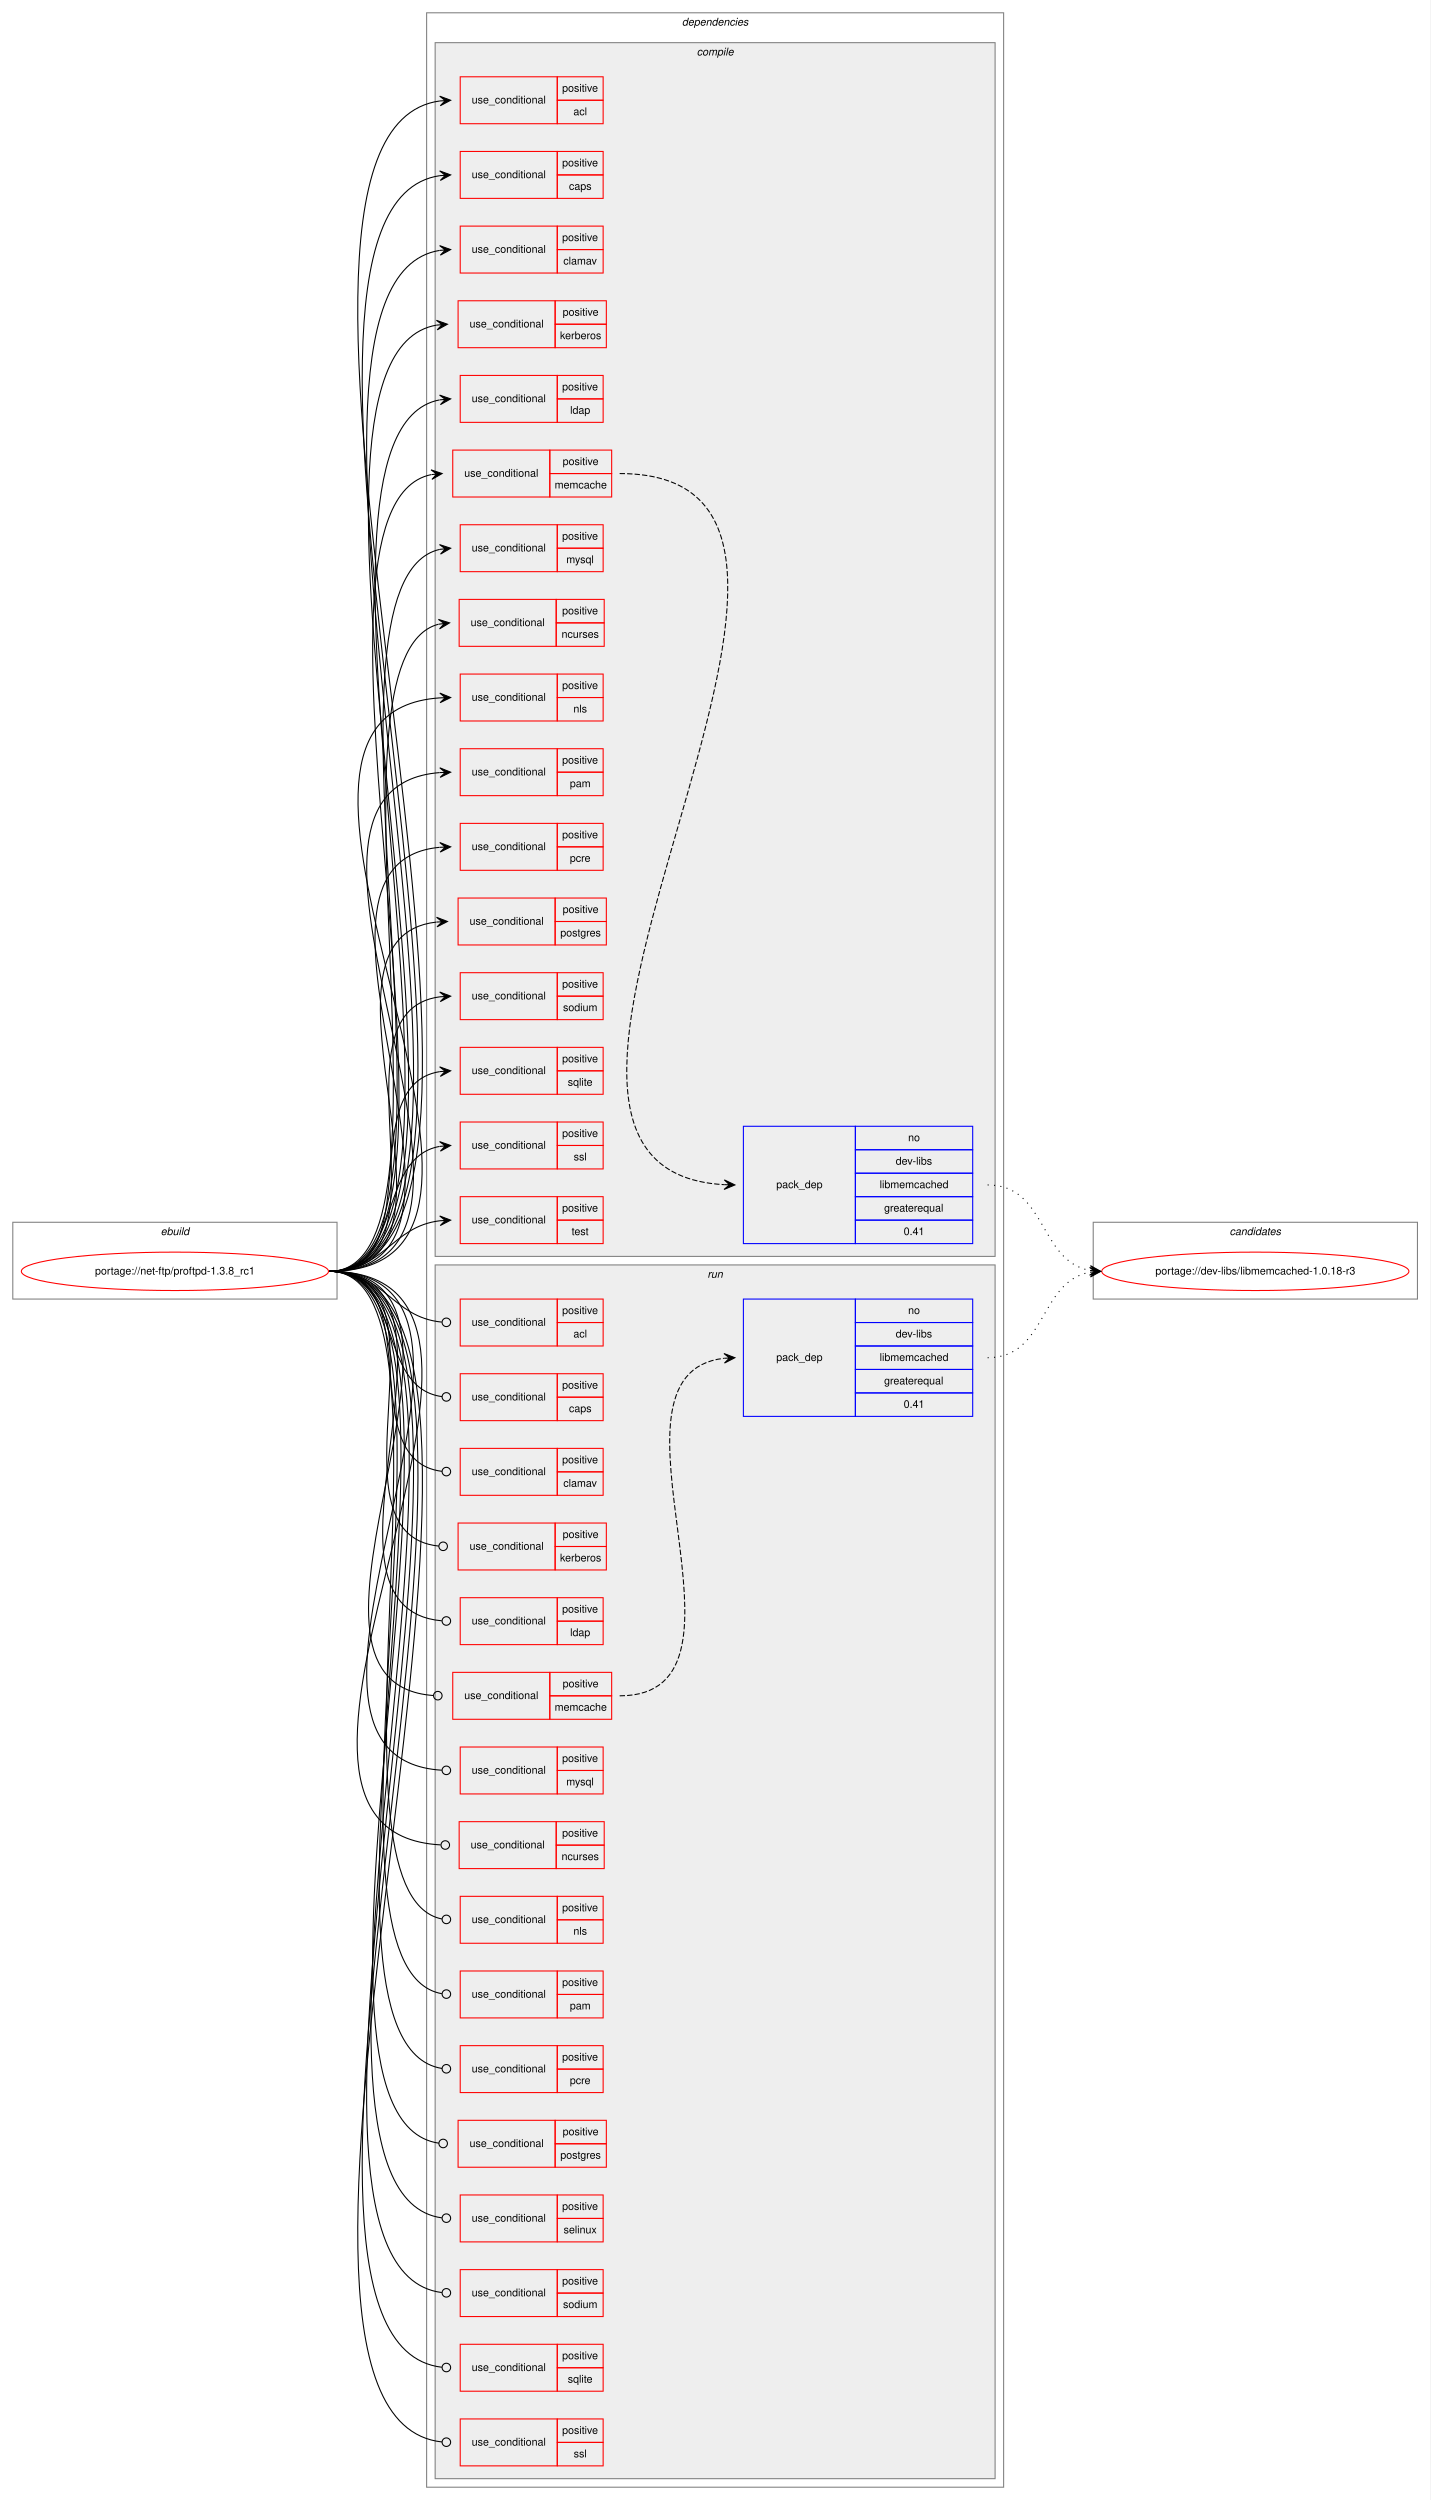
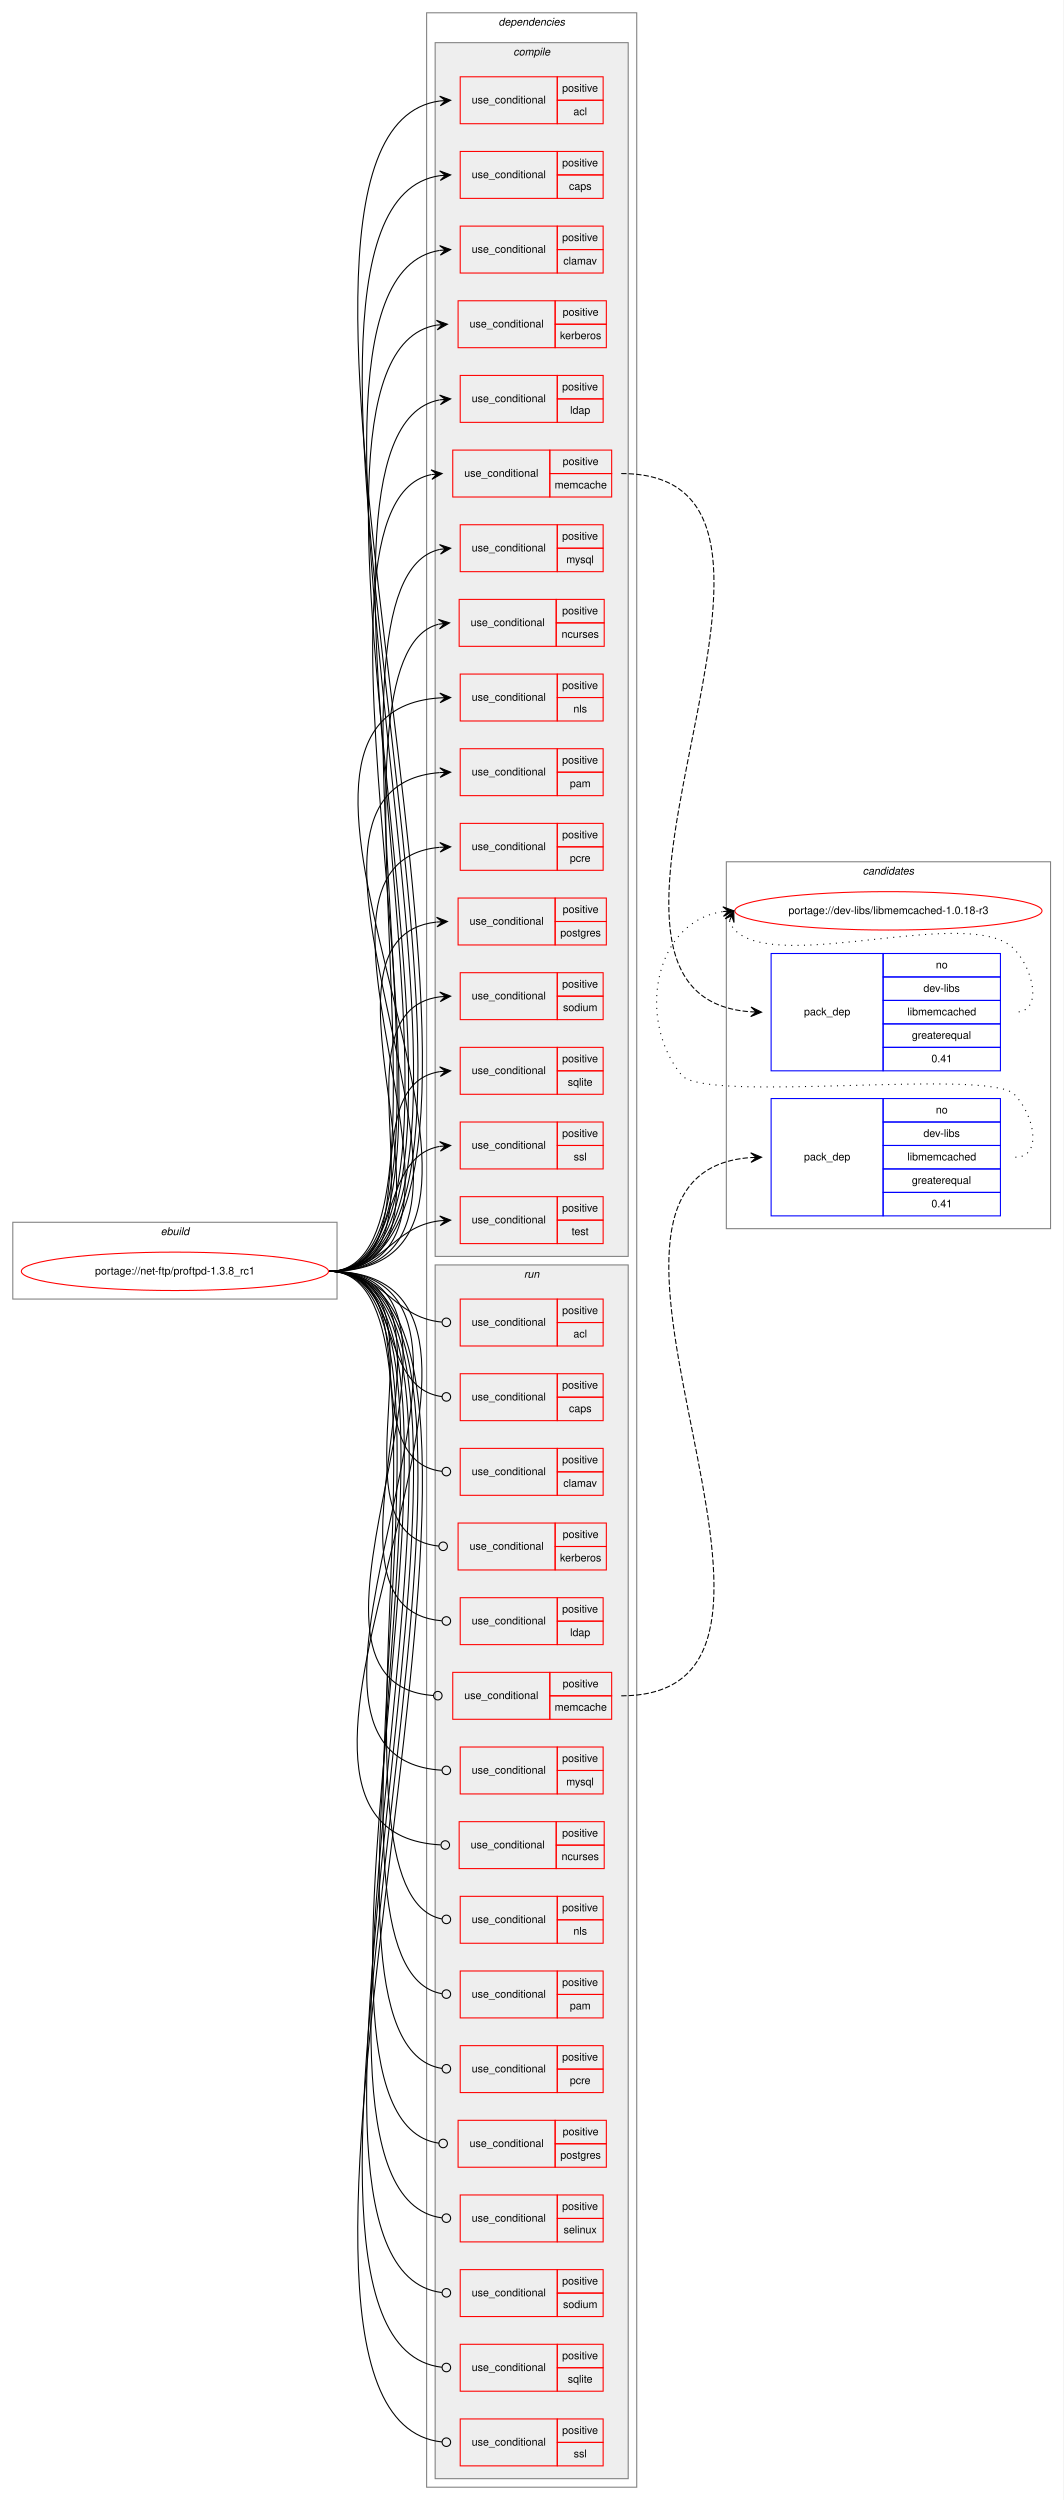
- <svg xmlns="http://www.w3.org/2000/svg" xmlns:xlink="http://www.w3.org/1999/xlink" width="1341pt" height="2344pt" viewBox="0.00 0.00 1341.00 2344.00">
+ <svg xmlns="http://www.w3.org/2000/svg" xmlns:xlink="http://www.w3.org/1999/xlink" width="997pt" height="2344pt" viewBox="0.00 0.00 997.00 2344.00">
  <g id="graph0" class="graph" transform="scale(1 1) rotate(0) translate(4 2340)">
-     <polygon fill="white" stroke="transparent" points="-4,4 -4,-2340 1337,-2340 1337,4 -4,4" />
+     <polygon fill="white" stroke="transparent" points="-4,4 -4,-2340 993,-2340 993,4 -4,4" />
+     <g id="clust40" class="cluster">
+       <polygon fill="none" stroke="gray" points="677,-1188 677,-1532 981,-1532 981,-1188 677,-1188" />
+       <text text-anchor="start" x="804.82" y="-1520" font-family="Helvetica,sans-Serif" font-style="italic" font-size="10.00">candidates</text>
+     </g>
    <g id="clust1" class="cluster">
      <polygon fill="none" stroke="gray" points="8,-1122 8,-1194 312,-1194 312,-1122 8,-1122" />
      <text text-anchor="start" x="146.66" y="-1182" font-family="Helvetica,sans-Serif" font-style="italic" font-size="10.00">ebuild</text>
    </g>
    <g id="clust2" class="cluster">
-       <polygon fill="none" stroke="gray" points="396,-8 396,-2328 937,-2328 937,-8 396,-8" />
-       <text text-anchor="start" x="635.38" y="-2316" font-family="Helvetica,sans-Serif" font-style="italic" font-size="10.00">dependencies</text>
+       <polygon fill="none" stroke="gray" points="396,-8 396,-2328 593,-2328 593,-8 396,-8" />
+       <text text-anchor="start" x="463.38" y="-2316" font-family="Helvetica,sans-Serif" font-style="italic" font-size="10.00">dependencies</text>
    </g>
    <g id="clust3" class="cluster">
-       <polygon fill="#eeeeee" stroke="gray" points="404,-1162 404,-2300 929,-2300 929,-1162 404,-1162" />
-       <text text-anchor="start" x="649.28" y="-2288" font-family="Helvetica,sans-Serif" font-style="italic" font-size="10.00">compile</text>
+       <polygon fill="#eeeeee" stroke="gray" points="404,-1162 404,-2300 585,-2300 585,-1162 404,-1162" />
+       <text text-anchor="start" x="477.28" y="-2288" font-family="Helvetica,sans-Serif" font-style="italic" font-size="10.00">compile</text>
    </g>
    <g id="clust22" class="cluster">
-       <polygon fill="#eeeeee" stroke="gray" points="404,-16 404,-1154 929,-1154 929,-16 404,-16" />
-       <text text-anchor="start" x="659.28" y="-1142" font-family="Helvetica,sans-Serif" font-style="italic" font-size="10.00">run</text>
-     </g>
-     <g id="clust40" class="cluster">
-       <polygon fill="none" stroke="gray" points="1021,-1122 1021,-1194 1325,-1194 1325,-1122 1021,-1122" />
-       <text text-anchor="start" x="1148.82" y="-1182" font-family="Helvetica,sans-Serif" font-style="italic" font-size="10.00">candidates</text>
+       <polygon fill="#eeeeee" stroke="gray" points="404,-16 404,-1154 585,-1154 585,-16 404,-16" />
+       <text text-anchor="start" x="487.28" y="-1142" font-family="Helvetica,sans-Serif" font-style="italic" font-size="10.00">run</text>
    </g>
    <g id="node1" class="node">
      <g id="a_node1">
        <a xlink:href="../net-ftp/proftpd-1.3.8_rc1.svg" xlink:title="portage://net-ftp/proftpd-1.3.8_rc1">
          <ellipse fill="none" stroke="red" cx="160" cy="-1148" rx="144" ry="18" />
          <text text-anchor="middle" x="160" y="-1145" font-family="Helvetica,sans-Serif" font-size="10.00">portage://net-ftp/proftpd-1.3.8_rc1</text>
        </a>
      </g>
    </g>
    <g id="node2" class="node">
      <polygon fill="none" stroke="red" points="427.5,-2224 427.5,-2268 518.5,-2268 518.5,-2224 427.5,-2224" />
      <text text-anchor="start" x="438.27" y="-2243" font-family="Helvetica,sans-Serif" font-size="10.00">use_conditional</text>
      <polygon fill="none" stroke="red" points="518.5,-2246 518.5,-2268 561.5,-2268 561.5,-2246 518.5,-2246" />
      <text text-anchor="start" x="523.05" y="-2254" font-family="Helvetica,sans-Serif" font-size="10.00">positive</text>
      <polygon fill="none" stroke="red" points="518.5,-2224 518.5,-2246 561.5,-2246 561.5,-2224 518.5,-2224" />
      <text text-anchor="start" x="533.61" y="-2232" font-family="Helvetica,sans-Serif" font-size="10.00">acl</text>
    </g>
    <g id="edge1" class="edge">
      <path fill="none" stroke="black" d="M305,-1148C546.83,-1148 183.75,-2215.12 408.45,-2245.35" />
      <polygon fill="black" stroke="black" points="418.5,-2246 408.23,-2249.84 413.51,-2245.68 408.52,-2245.35 408.52,-2245.35 408.52,-2245.35 413.51,-2245.68 408.81,-2240.86 418.5,-2246 418.5,-2246" />
    </g>
    <g id="node3" class="node">
      <polygon fill="none" stroke="red" points="427.5,-2154 427.5,-2198 518.5,-2198 518.5,-2154 427.5,-2154" />
      <text text-anchor="start" x="438.27" y="-2173" font-family="Helvetica,sans-Serif" font-size="10.00">use_conditional</text>
      <polygon fill="none" stroke="red" points="518.5,-2176 518.5,-2198 561.5,-2198 561.5,-2176 518.5,-2176" />
      <text text-anchor="start" x="523.05" y="-2184" font-family="Helvetica,sans-Serif" font-size="10.00">positive</text>
      <polygon fill="none" stroke="red" points="518.5,-2154 518.5,-2176 561.5,-2176 561.5,-2154 518.5,-2154" />
      <text text-anchor="start" x="529.44" y="-2162" font-family="Helvetica,sans-Serif" font-size="10.00">caps</text>
    </g>
    <g id="edge2" class="edge">
      <path fill="none" stroke="black" d="M305,-1148C531.35,-1148 199.02,-2145.11 408.46,-2175.3" />
      <polygon fill="black" stroke="black" points="418.5,-2176 408.21,-2179.79 413.51,-2175.65 408.52,-2175.31 408.52,-2175.31 408.52,-2175.31 413.51,-2175.65 408.84,-2170.82 418.5,-2176 418.5,-2176" />
    </g>
    <g id="node4" class="node">
      <polygon fill="none" stroke="red" points="427.5,-2084 427.5,-2128 518.5,-2128 518.5,-2084 427.5,-2084" />
      <text text-anchor="start" x="438.27" y="-2103" font-family="Helvetica,sans-Serif" font-size="10.00">use_conditional</text>
      <polygon fill="none" stroke="red" points="518.5,-2106 518.5,-2128 561.5,-2128 561.5,-2106 518.5,-2106" />
      <text text-anchor="start" x="523.05" y="-2114" font-family="Helvetica,sans-Serif" font-size="10.00">positive</text>
      <polygon fill="none" stroke="red" points="518.5,-2084 518.5,-2106 561.5,-2106 561.5,-2084 518.5,-2084" />
      <text text-anchor="start" x="524.17" y="-2092" font-family="Helvetica,sans-Serif" font-size="10.00">clamav</text>
    </g>
    <g id="edge3" class="edge">
      <path fill="none" stroke="black" d="M305,-1148C515.82,-1148 214.44,-2074.46 408.26,-2105.22" />
      <polygon fill="black" stroke="black" points="418.5,-2106 408.19,-2109.72 413.51,-2105.62 408.53,-2105.24 408.53,-2105.24 408.53,-2105.24 413.51,-2105.62 408.87,-2100.75 418.5,-2106 418.5,-2106" />
    </g>
    <g id="node5" class="node">
      <polygon fill="none" stroke="red" points="425.5,-2014 425.5,-2058 516.5,-2058 516.5,-2014 425.5,-2014" />
      <text text-anchor="start" x="436.27" y="-2033" font-family="Helvetica,sans-Serif" font-size="10.00">use_conditional</text>
      <polygon fill="none" stroke="red" points="516.5,-2036 516.5,-2058 564.5,-2058 564.5,-2036 516.5,-2036" />
      <text text-anchor="start" x="523.55" y="-2044" font-family="Helvetica,sans-Serif" font-size="10.00">positive</text>
      <polygon fill="none" stroke="red" points="516.5,-2014 516.5,-2036 564.5,-2036 564.5,-2014 516.5,-2014" />
      <text text-anchor="start" x="521.05" y="-2022" font-family="Helvetica,sans-Serif" font-size="10.00">kerberos</text>
    </g>
    <g id="edge4" class="edge">
      <path fill="none" stroke="black" d="M305,-1148C500.36,-1148 226.59,-2005.06 405.46,-2035.19" />
      <polygon fill="black" stroke="black" points="415.5,-2036 405.17,-2039.68 410.52,-2035.6 405.53,-2035.19 405.53,-2035.19 405.53,-2035.19 410.52,-2035.6 405.9,-2030.71 415.5,-2036 415.5,-2036" />
    </g>
    <g id="node6" class="node">
      <polygon fill="none" stroke="red" points="427.5,-1944 427.5,-1988 518.5,-1988 518.5,-1944 427.5,-1944" />
      <text text-anchor="start" x="438.27" y="-1963" font-family="Helvetica,sans-Serif" font-size="10.00">use_conditional</text>
      <polygon fill="none" stroke="red" points="518.5,-1966 518.5,-1988 561.5,-1988 561.5,-1966 518.5,-1966" />
      <text text-anchor="start" x="523.05" y="-1974" font-family="Helvetica,sans-Serif" font-size="10.00">positive</text>
      <polygon fill="none" stroke="red" points="518.5,-1944 518.5,-1966 561.5,-1966 561.5,-1944 518.5,-1944" />
      <text text-anchor="start" x="530.55" y="-1952" font-family="Helvetica,sans-Serif" font-size="10.00">ldap</text>
    </g>
    <g id="edge5" class="edge">
      <path fill="none" stroke="black" d="M305,-1148C484.93,-1148 244.72,-1934.36 408.24,-1965.08" />
      <polygon fill="black" stroke="black" points="418.5,-1966 408.14,-1969.58 413.52,-1965.55 408.54,-1965.1 408.54,-1965.1 408.54,-1965.1 413.52,-1965.55 408.94,-1960.62 418.5,-1966 418.5,-1966" />
    </g>
    <g id="node7" class="node">
      <polygon fill="none" stroke="red" points="420.5,-1874 420.5,-1918 511.5,-1918 511.5,-1874 420.5,-1874" />
      <text text-anchor="start" x="431.27" y="-1893" font-family="Helvetica,sans-Serif" font-size="10.00">use_conditional</text>
      <polygon fill="none" stroke="red" points="511.5,-1896 511.5,-1918 569.5,-1918 569.5,-1896 511.5,-1896" />
      <text text-anchor="start" x="523.55" y="-1904" font-family="Helvetica,sans-Serif" font-size="10.00">positive</text>
      <polygon fill="none" stroke="red" points="511.5,-1874 511.5,-1896 569.5,-1896 569.5,-1874 511.5,-1874" />
      <text text-anchor="start" x="516.05" y="-1882" font-family="Helvetica,sans-Serif" font-size="10.00">memcache</text>
    </g>
    <g id="edge7" class="edge">
      <path fill="none" stroke="black" d="M305,-1148C469.26,-1148 252.34,-1864.2 400.22,-1894.98" />
      <polygon fill="black" stroke="black" points="410.5,-1896 400.1,-1899.49 405.52,-1895.51 400.55,-1895.01 400.55,-1895.01 400.55,-1895.01 405.52,-1895.51 400.99,-1890.53 410.5,-1896 410.5,-1896" />
    </g>
    <g id="node9" class="node">
      <polygon fill="none" stroke="red" points="427.5,-1804 427.5,-1848 518.5,-1848 518.5,-1804 427.5,-1804" />
      <text text-anchor="start" x="438.27" y="-1823" font-family="Helvetica,sans-Serif" font-size="10.00">use_conditional</text>
      <polygon fill="none" stroke="red" points="518.5,-1826 518.5,-1848 561.5,-1848 561.5,-1826 518.5,-1826" />
      <text text-anchor="start" x="523.05" y="-1834" font-family="Helvetica,sans-Serif" font-size="10.00">positive</text>
      <polygon fill="none" stroke="red" points="518.5,-1804 518.5,-1826 561.5,-1826 561.5,-1804 518.5,-1804" />
      <text text-anchor="start" x="526.95" y="-1812" font-family="Helvetica,sans-Serif" font-size="10.00">mysql</text>
    </g>
    <g id="edge8" class="edge">
      <path fill="none" stroke="black" d="M305,-1148C454.18,-1148 274.55,-1794.59 408.32,-1824.9" />
      <polygon fill="black" stroke="black" points="418.5,-1826 408.07,-1829.4 413.53,-1825.46 408.56,-1824.93 408.56,-1824.93 408.56,-1824.93 413.53,-1825.46 409.04,-1820.45 418.5,-1826 418.5,-1826" />
    </g>
    <g id="node10" class="node">
      <polygon fill="none" stroke="red" points="426.5,-1734 426.5,-1778 517.5,-1778 517.5,-1734 426.5,-1734" />
      <text text-anchor="start" x="437.27" y="-1753" font-family="Helvetica,sans-Serif" font-size="10.00">use_conditional</text>
      <polygon fill="none" stroke="red" points="517.5,-1756 517.5,-1778 562.5,-1778 562.5,-1756 517.5,-1756" />
      <text text-anchor="start" x="523.05" y="-1764" font-family="Helvetica,sans-Serif" font-size="10.00">positive</text>
      <polygon fill="none" stroke="red" points="517.5,-1734 517.5,-1756 562.5,-1756 562.5,-1734 517.5,-1734" />
      <text text-anchor="start" x="522.5" y="-1742" font-family="Helvetica,sans-Serif" font-size="10.00">ncurses</text>
    </g>
    <g id="edge9" class="edge">
      <path fill="none" stroke="black" d="M305,-1148C438.78,-1148 288.45,-1724.36 407.25,-1754.75" />
      <polygon fill="black" stroke="black" points="417.5,-1756 407.03,-1759.26 412.54,-1755.4 407.57,-1754.79 407.57,-1754.79 407.57,-1754.79 412.54,-1755.4 408.12,-1750.33 417.5,-1756 417.5,-1756" />
    </g>
    <g id="node11" class="node">
      <polygon fill="none" stroke="red" points="427.5,-1664 427.5,-1708 518.5,-1708 518.5,-1664 427.5,-1664" />
      <text text-anchor="start" x="438.27" y="-1683" font-family="Helvetica,sans-Serif" font-size="10.00">use_conditional</text>
      <polygon fill="none" stroke="red" points="518.5,-1686 518.5,-1708 561.5,-1708 561.5,-1686 518.5,-1686" />
      <text text-anchor="start" x="523.05" y="-1694" font-family="Helvetica,sans-Serif" font-size="10.00">positive</text>
      <polygon fill="none" stroke="red" points="518.5,-1664 518.5,-1686 561.5,-1686 561.5,-1664 518.5,-1664" />
      <text text-anchor="start" x="533.61" y="-1672" font-family="Helvetica,sans-Serif" font-size="10.00">nls</text>
    </g>
    <g id="edge10" class="edge">
      <path fill="none" stroke="black" d="M305,-1148C545.91,-1148 184.63,-1670.87 408.49,-1685.68" />
      <polygon fill="black" stroke="black" points="418.5,-1686 408.36,-1690.18 413.5,-1685.84 408.51,-1685.68 408.51,-1685.68 408.51,-1685.68 413.5,-1685.84 408.65,-1681.18 418.5,-1686 418.5,-1686" />
    </g>
    <g id="node12" class="node">
      <polygon fill="none" stroke="red" points="427.5,-1594 427.5,-1638 518.5,-1638 518.5,-1594 427.5,-1594" />
      <text text-anchor="start" x="438.27" y="-1613" font-family="Helvetica,sans-Serif" font-size="10.00">use_conditional</text>
      <polygon fill="none" stroke="red" points="518.5,-1616 518.5,-1638 561.5,-1638 561.5,-1616 518.5,-1616" />
      <text text-anchor="start" x="523.05" y="-1624" font-family="Helvetica,sans-Serif" font-size="10.00">positive</text>
      <polygon fill="none" stroke="red" points="518.5,-1594 518.5,-1616 561.5,-1616 561.5,-1594 518.5,-1594" />
      <text text-anchor="start" x="530.28" y="-1602" font-family="Helvetica,sans-Serif" font-size="10.00">pam</text>
    </g>
    <g id="edge11" class="edge">
      <path fill="none" stroke="black" d="M305,-1148C515.48,-1148 214.77,-1600.59 408.27,-1615.62" />
      <polygon fill="black" stroke="black" points="418.5,-1616 408.34,-1620.12 413.5,-1615.81 408.51,-1615.63 408.51,-1615.63 408.51,-1615.63 413.5,-1615.81 408.68,-1611.13 418.5,-1616 418.5,-1616" />
    </g>
    <g id="node13" class="node">
      <polygon fill="none" stroke="red" points="427.5,-1524 427.5,-1568 518.5,-1568 518.5,-1524 427.5,-1524" />
      <text text-anchor="start" x="438.27" y="-1543" font-family="Helvetica,sans-Serif" font-size="10.00">use_conditional</text>
      <polygon fill="none" stroke="red" points="518.5,-1546 518.5,-1568 561.5,-1568 561.5,-1546 518.5,-1546" />
      <text text-anchor="start" x="523.05" y="-1554" font-family="Helvetica,sans-Serif" font-size="10.00">positive</text>
      <polygon fill="none" stroke="red" points="518.5,-1524 518.5,-1546 561.5,-1546 561.5,-1524 518.5,-1524" />
      <text text-anchor="start" x="530.28" y="-1532" font-family="Helvetica,sans-Serif" font-size="10.00">pcre</text>
    </g>
    <g id="edge12" class="edge">
      <path fill="none" stroke="black" d="M305,-1148C485.35,-1148 244.33,-1530.6 408.22,-1545.55" />
      <polygon fill="black" stroke="black" points="418.5,-1546 408.31,-1550.06 413.5,-1545.78 408.51,-1545.56 408.51,-1545.56 408.51,-1545.56 413.5,-1545.78 408.71,-1541.07 418.5,-1546 418.5,-1546" />
    </g>
    <g id="node14" class="node">
      <polygon fill="none" stroke="red" points="425.5,-1454 425.5,-1498 516.5,-1498 516.5,-1454 425.5,-1454" />
      <text text-anchor="start" x="436.27" y="-1473" font-family="Helvetica,sans-Serif" font-size="10.00">use_conditional</text>
      <polygon fill="none" stroke="red" points="516.5,-1476 516.5,-1498 564.5,-1498 564.5,-1476 516.5,-1476" />
      <text text-anchor="start" x="523.55" y="-1484" font-family="Helvetica,sans-Serif" font-size="10.00">positive</text>
      <polygon fill="none" stroke="red" points="516.5,-1454 516.5,-1476 564.5,-1476 564.5,-1454 516.5,-1454" />
      <text text-anchor="start" x="521.33" y="-1462" font-family="Helvetica,sans-Serif" font-size="10.00">postgres</text>
    </g>
    <g id="edge13" class="edge">
      <path fill="none" stroke="black" d="M305,-1148C455.22,-1148 270.72,-1460.81 405.25,-1475.47" />
      <polygon fill="black" stroke="black" points="415.5,-1476 405.28,-1479.98 410.51,-1475.74 405.51,-1475.48 405.51,-1475.48 405.51,-1475.48 410.51,-1475.74 405.75,-1470.99 415.5,-1476 415.5,-1476" />
    </g>
    <g id="node15" class="node">
      <polygon fill="none" stroke="red" points="427.5,-1384 427.5,-1428 518.5,-1428 518.5,-1384 427.5,-1384" />
      <text text-anchor="start" x="438.27" y="-1403" font-family="Helvetica,sans-Serif" font-size="10.00">use_conditional</text>
      <polygon fill="none" stroke="red" points="518.5,-1406 518.5,-1428 561.5,-1428 561.5,-1406 518.5,-1406" />
      <text text-anchor="start" x="523.05" y="-1414" font-family="Helvetica,sans-Serif" font-size="10.00">positive</text>
      <polygon fill="none" stroke="red" points="518.5,-1384 518.5,-1406 561.5,-1406 561.5,-1384 518.5,-1384" />
      <text text-anchor="start" x="523.89" y="-1392" font-family="Helvetica,sans-Serif" font-size="10.00">sodium</text>
    </g>
    <g id="edge14" class="edge">
      <path fill="none" stroke="black" d="M305,-1148C426.72,-1148 300.78,-1391.59 408.48,-1405.39" />
      <polygon fill="black" stroke="black" points="418.5,-1406 408.25,-1409.89 413.51,-1405.7 408.52,-1405.39 408.52,-1405.39 408.52,-1405.39 413.51,-1405.7 408.79,-1400.9 418.5,-1406 418.5,-1406" />
    </g>
    <g id="node16" class="node">
      <polygon fill="none" stroke="red" points="427.5,-1314 427.5,-1358 518.5,-1358 518.5,-1314 427.5,-1314" />
      <text text-anchor="start" x="438.27" y="-1333" font-family="Helvetica,sans-Serif" font-size="10.00">use_conditional</text>
      <polygon fill="none" stroke="red" points="518.5,-1336 518.5,-1358 561.5,-1358 561.5,-1336 518.5,-1336" />
      <text text-anchor="start" x="523.05" y="-1344" font-family="Helvetica,sans-Serif" font-size="10.00">positive</text>
      <polygon fill="none" stroke="red" points="518.5,-1314 518.5,-1336 561.5,-1336 561.5,-1314 518.5,-1314" />
      <text text-anchor="start" x="528.33" y="-1322" font-family="Helvetica,sans-Serif" font-size="10.00">sqlite</text>
    </g>
    <g id="edge15" class="edge">
      <path fill="none" stroke="black" d="M305,-1148C398.98,-1148 326.71,-1322.31 408.36,-1335.24" />
      <polygon fill="black" stroke="black" points="418.5,-1336 408.19,-1339.74 413.51,-1335.63 408.53,-1335.26 408.53,-1335.26 408.53,-1335.26 413.51,-1335.63 408.86,-1330.77 418.5,-1336 418.5,-1336" />
    </g>
    <g id="node17" class="node">
      <polygon fill="none" stroke="red" points="427.5,-1244 427.5,-1288 518.5,-1288 518.5,-1244 427.5,-1244" />
      <text text-anchor="start" x="438.27" y="-1263" font-family="Helvetica,sans-Serif" font-size="10.00">use_conditional</text>
      <polygon fill="none" stroke="red" points="518.5,-1266 518.5,-1288 561.5,-1288 561.5,-1266 518.5,-1266" />
      <text text-anchor="start" x="523.05" y="-1274" font-family="Helvetica,sans-Serif" font-size="10.00">positive</text>
      <polygon fill="none" stroke="red" points="518.5,-1244 518.5,-1266 561.5,-1266 561.5,-1244 518.5,-1244" />
      <text text-anchor="start" x="533.89" y="-1252" font-family="Helvetica,sans-Serif" font-size="10.00">ssl</text>
    </g>
    <g id="edge16" class="edge">
      <path fill="none" stroke="black" d="M305,-1148C374.07,-1148 348.72,-1254.32 408.2,-1265.12" />
      <polygon fill="black" stroke="black" points="418.5,-1266 408.15,-1269.63 413.52,-1265.57 408.54,-1265.15 408.54,-1265.15 408.54,-1265.15 413.52,-1265.57 408.92,-1260.66 418.5,-1266 418.5,-1266" />
    </g>
    <g id="node18" class="node">
      <polygon fill="none" stroke="red" points="427.5,-1174 427.5,-1218 518.5,-1218 518.5,-1174 427.5,-1174" />
      <text text-anchor="start" x="438.27" y="-1193" font-family="Helvetica,sans-Serif" font-size="10.00">use_conditional</text>
      <polygon fill="none" stroke="red" points="518.5,-1196 518.5,-1218 561.5,-1218 561.5,-1196 518.5,-1196" />
      <text text-anchor="start" x="523.05" y="-1204" font-family="Helvetica,sans-Serif" font-size="10.00">positive</text>
      <polygon fill="none" stroke="red" points="518.5,-1174 518.5,-1196 561.5,-1196 561.5,-1174 518.5,-1174" />
      <text text-anchor="start" x="531.94" y="-1182" font-family="Helvetica,sans-Serif" font-size="10.00">test</text>
    </g>
    <g id="edge17" class="edge">
      <path fill="none" stroke="black" d="M305,-1148C356.24,-1148 363.01,-1190.01 408.52,-1195.43" />
      <polygon fill="black" stroke="black" points="418.5,-1196 408.26,-1199.92 413.51,-1195.71 408.52,-1195.43 408.52,-1195.43 408.52,-1195.43 413.51,-1195.71 408.77,-1190.93 418.5,-1196 418.5,-1196" />
    </g>
    <g id="node19" class="node">
      <polygon fill="none" stroke="red" points="427.5,-1078 427.5,-1122 518.5,-1122 518.5,-1078 427.5,-1078" />
      <text text-anchor="start" x="438.27" y="-1097" font-family="Helvetica,sans-Serif" font-size="10.00">use_conditional</text>
      <polygon fill="none" stroke="red" points="518.5,-1100 518.5,-1122 561.5,-1122 561.5,-1100 518.5,-1100" />
      <text text-anchor="start" x="523.05" y="-1108" font-family="Helvetica,sans-Serif" font-size="10.00">positive</text>
      <polygon fill="none" stroke="red" points="518.5,-1078 518.5,-1100 561.5,-1100 561.5,-1078 518.5,-1078" />
      <text text-anchor="start" x="533.61" y="-1086" font-family="Helvetica,sans-Serif" font-size="10.00">acl</text>
    </g>
    <g id="edge18" class="edge">
      <path fill="none" stroke="black" d="M305,-1148C356.88,-1148 363.17,-1104.93 410.24,-1100.39" />
      <ellipse fill="none" stroke="black" cx="414.5" cy="-1100.19" rx="4" ry="4" />
    </g>
    <g id="node20" class="node">
      <polygon fill="none" stroke="red" points="427.5,-1008 427.5,-1052 518.5,-1052 518.5,-1008 427.5,-1008" />
      <text text-anchor="start" x="438.27" y="-1027" font-family="Helvetica,sans-Serif" font-size="10.00">use_conditional</text>
      <polygon fill="none" stroke="red" points="518.5,-1030 518.5,-1052 561.5,-1052 561.5,-1030 518.5,-1030" />
      <text text-anchor="start" x="523.05" y="-1038" font-family="Helvetica,sans-Serif" font-size="10.00">positive</text>
      <polygon fill="none" stroke="red" points="518.5,-1008 518.5,-1030 561.5,-1030 561.5,-1008 518.5,-1008" />
      <text text-anchor="start" x="529.44" y="-1016" font-family="Helvetica,sans-Serif" font-size="10.00">caps</text>
    </g>
    <g id="edge19" class="edge">
      <path fill="none" stroke="black" d="M305,-1148C374.92,-1148 348.08,-1039.04 410.44,-1030.53" />
      <ellipse fill="none" stroke="black" cx="414.51" cy="-1030.26" rx="4" ry="4" />
    </g>
    <g id="node21" class="node">
      <polygon fill="none" stroke="red" points="427.5,-938 427.5,-982 518.5,-982 518.5,-938 427.5,-938" />
      <text text-anchor="start" x="438.27" y="-957" font-family="Helvetica,sans-Serif" font-size="10.00">use_conditional</text>
      <polygon fill="none" stroke="red" points="518.5,-960 518.5,-982 561.5,-982 561.5,-960 518.5,-960" />
      <text text-anchor="start" x="523.05" y="-968" font-family="Helvetica,sans-Serif" font-size="10.00">positive</text>
      <polygon fill="none" stroke="red" points="518.5,-938 518.5,-960 561.5,-960 561.5,-938 518.5,-938" />
      <text text-anchor="start" x="524.17" y="-946" font-family="Helvetica,sans-Serif" font-size="10.00">clamav</text>
    </g>
    <g id="edge20" class="edge">
      <path fill="none" stroke="black" d="M305,-1148C399.74,-1148 325.53,-970.85 410.37,-960.47" />
      <ellipse fill="none" stroke="black" cx="414.51" cy="-960.23" rx="4" ry="4" />
    </g>
    <g id="node22" class="node">
      <polygon fill="none" stroke="red" points="425.5,-868 425.5,-912 516.5,-912 516.5,-868 425.5,-868" />
      <text text-anchor="start" x="436.27" y="-887" font-family="Helvetica,sans-Serif" font-size="10.00">use_conditional</text>
      <polygon fill="none" stroke="red" points="516.5,-890 516.5,-912 564.5,-912 564.5,-890 516.5,-890" />
      <text text-anchor="start" x="523.55" y="-898" font-family="Helvetica,sans-Serif" font-size="10.00">positive</text>
      <polygon fill="none" stroke="red" points="516.5,-868 516.5,-890 564.5,-890 564.5,-868 516.5,-868" />
      <text text-anchor="start" x="521.05" y="-876" font-family="Helvetica,sans-Serif" font-size="10.00">kerberos</text>
    </g>
    <g id="edge21" class="edge">
      <path fill="none" stroke="black" d="M305,-1148C426.94,-1148 296.87,-901.46 407.49,-890.38" />
      <ellipse fill="none" stroke="black" cx="411.5" cy="-890.19" rx="4" ry="4" />
    </g>
    <g id="node23" class="node">
      <polygon fill="none" stroke="red" points="427.5,-798 427.5,-842 518.5,-842 518.5,-798 427.5,-798" />
      <text text-anchor="start" x="438.27" y="-817" font-family="Helvetica,sans-Serif" font-size="10.00">use_conditional</text>
      <polygon fill="none" stroke="red" points="518.5,-820 518.5,-842 561.5,-842 561.5,-820 518.5,-820" />
      <text text-anchor="start" x="523.05" y="-828" font-family="Helvetica,sans-Serif" font-size="10.00">positive</text>
      <polygon fill="none" stroke="red" points="518.5,-798 518.5,-820 561.5,-820 561.5,-798 518.5,-798" />
      <text text-anchor="start" x="530.55" y="-806" font-family="Helvetica,sans-Serif" font-size="10.00">ldap</text>
    </g>
    <g id="edge22" class="edge">
      <path fill="none" stroke="black" d="M305,-1148C456.4,-1148 271.36,-832.06 410.27,-820.33" />
      <ellipse fill="none" stroke="black" cx="414.5" cy="-820.16" rx="4" ry="4" />
    </g>
    <g id="node24" class="node">
      <polygon fill="none" stroke="red" points="420.5,-728 420.5,-772 511.5,-772 511.5,-728 420.5,-728" />
      <text text-anchor="start" x="431.27" y="-747" font-family="Helvetica,sans-Serif" font-size="10.00">use_conditional</text>
      <polygon fill="none" stroke="red" points="511.5,-750 511.5,-772 569.5,-772 569.5,-750 511.5,-750" />
      <text text-anchor="start" x="523.55" y="-758" font-family="Helvetica,sans-Serif" font-size="10.00">positive</text>
      <polygon fill="none" stroke="red" points="511.5,-728 511.5,-750 569.5,-750 569.5,-728 511.5,-728" />
      <text text-anchor="start" x="516.05" y="-736" font-family="Helvetica,sans-Serif" font-size="10.00">memcache</text>
    </g>
    <g id="edge24" class="edge">
      <path fill="none" stroke="black" d="M305,-1148C485.14,-1148 235.53,-762.34 402.24,-750.29" />
      <ellipse fill="none" stroke="black" cx="406.5" cy="-750.14" rx="4" ry="4" />
    </g>
    <g id="node26" class="node">
      <polygon fill="none" stroke="red" points="427.5,-658 427.5,-702 518.5,-702 518.5,-658 427.5,-658" />
      <text text-anchor="start" x="438.27" y="-677" font-family="Helvetica,sans-Serif" font-size="10.00">use_conditional</text>
      <polygon fill="none" stroke="red" points="518.5,-680 518.5,-702 561.5,-702 561.5,-680 518.5,-680" />
      <text text-anchor="start" x="523.05" y="-688" font-family="Helvetica,sans-Serif" font-size="10.00">positive</text>
      <polygon fill="none" stroke="red" points="518.5,-658 518.5,-680 561.5,-680 561.5,-658 518.5,-658" />
      <text text-anchor="start" x="526.95" y="-666" font-family="Helvetica,sans-Serif" font-size="10.00">mysql</text>
    </g>
    <g id="edge25" class="edge">
      <path fill="none" stroke="black" d="M305,-1148C516.21,-1148 212.67,-692.26 410.31,-680.24" />
      <ellipse fill="none" stroke="black" cx="414.5" cy="-680.12" rx="4" ry="4" />
    </g>
    <g id="node27" class="node">
      <polygon fill="none" stroke="red" points="426.5,-588 426.5,-632 517.5,-632 517.5,-588 426.5,-588" />
      <text text-anchor="start" x="437.27" y="-607" font-family="Helvetica,sans-Serif" font-size="10.00">use_conditional</text>
      <polygon fill="none" stroke="red" points="517.5,-610 517.5,-632 562.5,-632 562.5,-610 517.5,-610" />
      <text text-anchor="start" x="523.05" y="-618" font-family="Helvetica,sans-Serif" font-size="10.00">positive</text>
      <polygon fill="none" stroke="red" points="517.5,-588 517.5,-610 562.5,-610 562.5,-588 517.5,-588" />
      <text text-anchor="start" x="522.5" y="-596" font-family="Helvetica,sans-Serif" font-size="10.00">ncurses</text>
    </g>
    <g id="edge26" class="edge">
      <path fill="none" stroke="black" d="M305,-1148C546.42,-1148 181.95,-622.54 409.17,-610.22" />
      <ellipse fill="none" stroke="black" cx="413.5" cy="-610.11" rx="4" ry="4" />
    </g>
    <g id="node28" class="node">
      <polygon fill="none" stroke="red" points="427.5,-518 427.5,-562 518.5,-562 518.5,-518 427.5,-518" />
      <text text-anchor="start" x="438.27" y="-537" font-family="Helvetica,sans-Serif" font-size="10.00">use_conditional</text>
      <polygon fill="none" stroke="red" points="518.5,-540 518.5,-562 561.5,-562 561.5,-540 518.5,-540" />
      <text text-anchor="start" x="523.05" y="-548" font-family="Helvetica,sans-Serif" font-size="10.00">positive</text>
      <polygon fill="none" stroke="red" points="518.5,-518 518.5,-540 561.5,-540 561.5,-518 518.5,-518" />
      <text text-anchor="start" x="533.61" y="-526" font-family="Helvetica,sans-Serif" font-size="10.00">nls</text>
    </g>
    <g id="edge27" class="edge">
      <path fill="none" stroke="black" d="M305,-1148C439.63,-1148 287.55,-564.68 410.42,-540.76" />
      <ellipse fill="none" stroke="black" cx="414.52" cy="-540.37" rx="4" ry="4" />
    </g>
    <g id="node29" class="node">
      <polygon fill="none" stroke="red" points="427.5,-448 427.5,-492 518.5,-492 518.5,-448 427.5,-448" />
      <text text-anchor="start" x="438.27" y="-467" font-family="Helvetica,sans-Serif" font-size="10.00">use_conditional</text>
      <polygon fill="none" stroke="red" points="518.5,-470 518.5,-492 561.5,-492 561.5,-470 518.5,-470" />
      <text text-anchor="start" x="523.05" y="-478" font-family="Helvetica,sans-Serif" font-size="10.00">positive</text>
      <polygon fill="none" stroke="red" points="518.5,-448 518.5,-470 561.5,-470 561.5,-448 518.5,-448" />
      <text text-anchor="start" x="530.28" y="-456" font-family="Helvetica,sans-Serif" font-size="10.00">pam</text>
    </g>
    <g id="edge28" class="edge">
      <path fill="none" stroke="black" d="M305,-1148C454.93,-1148 272.74,-494.93 410.35,-470.69" />
      <ellipse fill="none" stroke="black" cx="414.51" cy="-470.34" rx="4" ry="4" />
    </g>
    <g id="node30" class="node">
      <polygon fill="none" stroke="red" points="427.5,-378 427.5,-422 518.5,-422 518.5,-378 427.5,-378" />
      <text text-anchor="start" x="438.27" y="-397" font-family="Helvetica,sans-Serif" font-size="10.00">use_conditional</text>
      <polygon fill="none" stroke="red" points="518.5,-400 518.5,-422 561.5,-422 561.5,-400 518.5,-400" />
      <text text-anchor="start" x="523.05" y="-408" font-family="Helvetica,sans-Serif" font-size="10.00">positive</text>
      <polygon fill="none" stroke="red" points="518.5,-378 518.5,-400 561.5,-400 561.5,-378 518.5,-378" />
      <text text-anchor="start" x="530.28" y="-386" font-family="Helvetica,sans-Serif" font-size="10.00">pcre</text>
    </g>
    <g id="edge29" class="edge">
      <path fill="none" stroke="black" d="M305,-1148C470.33,-1148 257.66,-424.63 410.45,-400.61" />
      <ellipse fill="none" stroke="black" cx="414.51" cy="-400.3" rx="4" ry="4" />
    </g>
    <g id="node31" class="node">
      <polygon fill="none" stroke="red" points="425.5,-308 425.5,-352 516.5,-352 516.5,-308 425.5,-308" />
      <text text-anchor="start" x="436.27" y="-327" font-family="Helvetica,sans-Serif" font-size="10.00">use_conditional</text>
      <polygon fill="none" stroke="red" points="516.5,-330 516.5,-352 564.5,-352 564.5,-330 516.5,-330" />
      <text text-anchor="start" x="523.55" y="-338" font-family="Helvetica,sans-Serif" font-size="10.00">positive</text>
      <polygon fill="none" stroke="red" points="516.5,-308 516.5,-330 564.5,-330 564.5,-308 516.5,-308" />
      <text text-anchor="start" x="521.33" y="-316" font-family="Helvetica,sans-Serif" font-size="10.00">postgres</text>
    </g>
    <g id="edge30" class="edge">
      <path fill="none" stroke="black" d="M305,-1148C485.65,-1148 239.73,-354.58 407.47,-330.56" />
      <ellipse fill="none" stroke="black" cx="411.51" cy="-330.28" rx="4" ry="4" />
    </g>
    <g id="node32" class="node">
      <polygon fill="none" stroke="red" points="427.5,-238 427.5,-282 518.5,-282 518.5,-238 427.5,-238" />
      <text text-anchor="start" x="438.27" y="-257" font-family="Helvetica,sans-Serif" font-size="10.00">use_conditional</text>
      <polygon fill="none" stroke="red" points="518.5,-260 518.5,-282 561.5,-282 561.5,-260 518.5,-260" />
      <text text-anchor="start" x="523.05" y="-268" font-family="Helvetica,sans-Serif" font-size="10.00">positive</text>
      <polygon fill="none" stroke="red" points="518.5,-238 518.5,-260 561.5,-260 561.5,-238 518.5,-238" />
      <text text-anchor="start" x="524.44" y="-246" font-family="Helvetica,sans-Serif" font-size="10.00">selinux</text>
    </g>
    <g id="edge31" class="edge">
      <path fill="none" stroke="black" d="M305,-1148C501.12,-1148 227.52,-284.97 410.34,-260.53" />
      <ellipse fill="none" stroke="black" cx="414.51" cy="-260.26" rx="4" ry="4" />
    </g>
    <g id="node33" class="node">
      <polygon fill="none" stroke="red" points="427.5,-168 427.5,-212 518.5,-212 518.5,-168 427.5,-168" />
      <text text-anchor="start" x="438.27" y="-187" font-family="Helvetica,sans-Serif" font-size="10.00">use_conditional</text>
      <polygon fill="none" stroke="red" points="518.5,-190 518.5,-212 561.5,-212 561.5,-190 518.5,-190" />
      <text text-anchor="start" x="523.05" y="-198" font-family="Helvetica,sans-Serif" font-size="10.00">positive</text>
      <polygon fill="none" stroke="red" points="518.5,-168 518.5,-190 561.5,-190 561.5,-168 518.5,-168" />
      <text text-anchor="start" x="523.89" y="-176" font-family="Helvetica,sans-Serif" font-size="10.00">sodium</text>
    </g>
    <g id="edge32" class="edge">
      <path fill="none" stroke="black" d="M305,-1148C516.55,-1148 212.34,-215.09 410.29,-190.5" />
      <ellipse fill="none" stroke="black" cx="414.51" cy="-190.24" rx="4" ry="4" />
    </g>
    <g id="node34" class="node">
      <polygon fill="none" stroke="red" points="427.5,-98 427.5,-142 518.5,-142 518.5,-98 427.5,-98" />
      <text text-anchor="start" x="438.27" y="-117" font-family="Helvetica,sans-Serif" font-size="10.00">use_conditional</text>
      <polygon fill="none" stroke="red" points="518.5,-120 518.5,-142 561.5,-142 561.5,-120 518.5,-120" />
      <text text-anchor="start" x="523.05" y="-128" font-family="Helvetica,sans-Serif" font-size="10.00">positive</text>
      <polygon fill="none" stroke="red" points="518.5,-98 518.5,-120 561.5,-120 561.5,-98 518.5,-98" />
      <text text-anchor="start" x="528.33" y="-106" font-family="Helvetica,sans-Serif" font-size="10.00">sqlite</text>
    </g>
    <g id="edge33" class="edge">
      <path fill="none" stroke="black" d="M305,-1148C532.03,-1148 197.03,-144.94 410.34,-120.46" />
      <ellipse fill="none" stroke="black" cx="414.51" cy="-120.22" rx="4" ry="4" />
    </g>
    <g id="node35" class="node">
      <polygon fill="none" stroke="red" points="427.5,-28 427.5,-72 518.5,-72 518.5,-28 427.5,-28" />
      <text text-anchor="start" x="438.27" y="-47" font-family="Helvetica,sans-Serif" font-size="10.00">use_conditional</text>
      <polygon fill="none" stroke="red" points="518.5,-50 518.5,-72 561.5,-72 561.5,-50 518.5,-50" />
      <text text-anchor="start" x="523.05" y="-58" font-family="Helvetica,sans-Serif" font-size="10.00">positive</text>
      <polygon fill="none" stroke="red" points="518.5,-28 518.5,-50 561.5,-50 561.5,-28 518.5,-28" />
      <text text-anchor="start" x="533.89" y="-36" font-family="Helvetica,sans-Serif" font-size="10.00">ssl</text>
    </g>
    <g id="edge34" class="edge">
      <path fill="none" stroke="black" d="M305,-1148C547.55,-1148 181.59,-74.52 410.47,-50.41" />
      <ellipse fill="none" stroke="black" cx="414.51" cy="-50.21" rx="4" ry="4" />
    </g>
    <g id="node8" class="node">
-       <polygon fill="none" stroke="blue" points="693,-1174 693,-1284 798,-1284 798,-1174 693,-1174" />
-       <text text-anchor="start" x="723.82" y="-1226" font-family="Helvetica,sans-Serif" font-size="10.00">pack_dep</text>
-       <polygon fill="none" stroke="blue" points="798,-1262 798,-1284 908,-1284 908,-1262 798,-1262" />
-       <text text-anchor="start" x="847.44" y="-1270" font-family="Helvetica,sans-Serif" font-size="10.00">no</text>
-       <polygon fill="none" stroke="blue" points="798,-1240 798,-1262 908,-1262 908,-1240 798,-1240" />
-       <text text-anchor="start" x="835.78" y="-1248" font-family="Helvetica,sans-Serif" font-size="10.00">dev-libs</text>
-       <polygon fill="none" stroke="blue" points="798,-1218 798,-1240 908,-1240 908,-1218 798,-1218" />
-       <text text-anchor="start" x="820.77" y="-1226" font-family="Helvetica,sans-Serif" font-size="10.00">libmemcached</text>
-       <polygon fill="none" stroke="blue" points="798,-1196 798,-1218 908,-1218 908,-1196 798,-1196" />
-       <text text-anchor="start" x="824.94" y="-1204" font-family="Helvetica,sans-Serif" font-size="10.00">greaterequal</text>
-       <polygon fill="none" stroke="blue" points="798,-1174 798,-1196 908,-1196 908,-1174 798,-1174" />
-       <text text-anchor="start" x="843.27" y="-1182" font-family="Helvetica,sans-Serif" font-size="10.00">0.41</text>
+       <polygon fill="none" stroke="blue" points="719,-1336 719,-1446 824,-1446 824,-1336 719,-1336" />
+       <text text-anchor="start" x="749.82" y="-1388" font-family="Helvetica,sans-Serif" font-size="10.00">pack_dep</text>
+       <polygon fill="none" stroke="blue" points="824,-1424 824,-1446 934,-1446 934,-1424 824,-1424" />
+       <text text-anchor="start" x="873.44" y="-1432" font-family="Helvetica,sans-Serif" font-size="10.00">no</text>
+       <polygon fill="none" stroke="blue" points="824,-1402 824,-1424 934,-1424 934,-1402 824,-1402" />
+       <text text-anchor="start" x="861.78" y="-1410" font-family="Helvetica,sans-Serif" font-size="10.00">dev-libs</text>
+       <polygon fill="none" stroke="blue" points="824,-1380 824,-1402 934,-1402 934,-1380 824,-1380" />
+       <text text-anchor="start" x="846.77" y="-1388" font-family="Helvetica,sans-Serif" font-size="10.00">libmemcached</text>
+       <polygon fill="none" stroke="blue" points="824,-1358 824,-1380 934,-1380 934,-1358 824,-1358" />
+       <text text-anchor="start" x="850.94" y="-1366" font-family="Helvetica,sans-Serif" font-size="10.00">greaterequal</text>
+       <polygon fill="none" stroke="blue" points="824,-1336 824,-1358 934,-1358 934,-1336 824,-1336" />
+       <text text-anchor="start" x="869.27" y="-1344" font-family="Helvetica,sans-Serif" font-size="10.00">0.41</text>
    </g>
    <g id="edge6" class="edge">
-       <path fill="none" stroke="black" stroke-dasharray="5,2" d="M577,-1896C873.79,-1896 396.13,-1244.54 674.77,-1229.27" />
-       <polygon fill="black" stroke="black" points="685,-1229 675.12,-1233.76 680,-1229.13 675,-1229.27 675,-1229.27 675,-1229.27 680,-1229.13 674.88,-1224.77 685,-1229 685,-1229" />
+       <path fill="none" stroke="black" stroke-dasharray="5,2" d="M578.5,-1896C806.92,-1896 488,-1406.17 699.85,-1391.34" />
+       <polygon fill="black" stroke="black" points="710,-1391 700.16,-1395.84 705,-1391.17 700.01,-1391.34 700.01,-1391.34 700.01,-1391.34 705,-1391.17 699.85,-1386.84 710,-1391 710,-1391" />
    </g>
    <g id="node36" class="node">
      <g id="a_node36">
        <a xlink:href="../dev-libs/libmemcached-1.0.18-r3.svg" xlink:title="portage://dev-libs/libmemcached-1.0.18-r3">
-           <ellipse fill="none" stroke="red" cx="1173" cy="-1148" rx="144" ry="18" />
-           <text text-anchor="middle" x="1173" y="-1145" font-family="Helvetica,sans-Serif" font-size="10.00">portage://dev-libs/libmemcached-1.0.18-r3</text>
+           <ellipse fill="none" stroke="red" cx="829" cy="-1486" rx="144" ry="18" />
+           <text text-anchor="middle" x="829" y="-1483" font-family="Helvetica,sans-Serif" font-size="10.00">portage://dev-libs/libmemcached-1.0.18-r3</text>
        </a>
      </g>
    </g>
    <g id="edge35" class="edge">
-       <path fill="none" stroke="black" stroke-dasharray="1,5" d="M922,-1229C977.7,-1229 969.97,-1157.51 1017.99,-1148.85" />
-       <polygon fill="black" stroke="black" points="1028,-1148 1018.42,-1153.33 1023.02,-1148.43 1018.04,-1148.85 1018.04,-1148.85 1018.04,-1148.85 1023.02,-1148.43 1017.65,-1144.37 1028,-1148 1028,-1148" />
+       <path fill="none" stroke="black" stroke-dasharray="1,5" d="M679.98,-1476.58C680.95,-1473.46 682.8,-1470.23 685,-1468 726,-1426.46 906.81,-1492.32 947,-1450 965.06,-1430.98 974.23,-1391 948,-1391" />
+       <polygon fill="black" stroke="black" points="684,-1486 675.94,-1478.57 682.04,-1481.4 680.07,-1476.8 680.07,-1476.8 680.07,-1476.8 682.04,-1481.4 684.21,-1475.04 684,-1486 684,-1486" />
    </g>
    <g id="node25" class="node">
-       <polygon fill="none" stroke="blue" points="693,-1012 693,-1122 798,-1122 798,-1012 693,-1012" />
-       <text text-anchor="start" x="723.82" y="-1064" font-family="Helvetica,sans-Serif" font-size="10.00">pack_dep</text>
-       <polygon fill="none" stroke="blue" points="798,-1100 798,-1122 908,-1122 908,-1100 798,-1100" />
-       <text text-anchor="start" x="847.44" y="-1108" font-family="Helvetica,sans-Serif" font-size="10.00">no</text>
-       <polygon fill="none" stroke="blue" points="798,-1078 798,-1100 908,-1100 908,-1078 798,-1078" />
-       <text text-anchor="start" x="835.78" y="-1086" font-family="Helvetica,sans-Serif" font-size="10.00">dev-libs</text>
-       <polygon fill="none" stroke="blue" points="798,-1056 798,-1078 908,-1078 908,-1056 798,-1056" />
-       <text text-anchor="start" x="820.77" y="-1064" font-family="Helvetica,sans-Serif" font-size="10.00">libmemcached</text>
-       <polygon fill="none" stroke="blue" points="798,-1034 798,-1056 908,-1056 908,-1034 798,-1034" />
-       <text text-anchor="start" x="824.94" y="-1042" font-family="Helvetica,sans-Serif" font-size="10.00">greaterequal</text>
-       <polygon fill="none" stroke="blue" points="798,-1012 798,-1034 908,-1034 908,-1012 798,-1012" />
-       <text text-anchor="start" x="843.27" y="-1020" font-family="Helvetica,sans-Serif" font-size="10.00">0.41</text>
+       <polygon fill="none" stroke="blue" points="719,-1200 719,-1310 824,-1310 824,-1200 719,-1200" />
+       <text text-anchor="start" x="749.82" y="-1252" font-family="Helvetica,sans-Serif" font-size="10.00">pack_dep</text>
+       <polygon fill="none" stroke="blue" points="824,-1288 824,-1310 934,-1310 934,-1288 824,-1288" />
+       <text text-anchor="start" x="873.44" y="-1296" font-family="Helvetica,sans-Serif" font-size="10.00">no</text>
+       <polygon fill="none" stroke="blue" points="824,-1266 824,-1288 934,-1288 934,-1266 824,-1266" />
+       <text text-anchor="start" x="861.78" y="-1274" font-family="Helvetica,sans-Serif" font-size="10.00">dev-libs</text>
+       <polygon fill="none" stroke="blue" points="824,-1244 824,-1266 934,-1266 934,-1244 824,-1244" />
+       <text text-anchor="start" x="846.77" y="-1252" font-family="Helvetica,sans-Serif" font-size="10.00">libmemcached</text>
+       <polygon fill="none" stroke="blue" points="824,-1222 824,-1244 934,-1244 934,-1222 824,-1222" />
+       <text text-anchor="start" x="850.94" y="-1230" font-family="Helvetica,sans-Serif" font-size="10.00">greaterequal</text>
+       <polygon fill="none" stroke="blue" points="824,-1200 824,-1222 934,-1222 934,-1200 824,-1200" />
+       <text text-anchor="start" x="869.27" y="-1208" font-family="Helvetica,sans-Serif" font-size="10.00">0.41</text>
    </g>
    <g id="edge23" class="edge">
-       <path fill="none" stroke="black" stroke-dasharray="5,2" d="M577,-750C722.21,-750 545.22,-1051.71 674.69,-1066.44" />
-       <polygon fill="black" stroke="black" points="685,-1067 674.77,-1070.95 680.01,-1066.73 675.01,-1066.46 675.01,-1066.46 675.01,-1066.46 680.01,-1066.73 675.26,-1061.97 685,-1067 685,-1067" />
+       <path fill="none" stroke="black" stroke-dasharray="5,2" d="M578.5,-750C806.92,-750 488,-1239.83 699.85,-1254.66" />
+       <polygon fill="black" stroke="black" points="710,-1255 699.85,-1259.16 705,-1254.83 700.01,-1254.66 700.01,-1254.66 700.01,-1254.66 705,-1254.83 700.16,-1250.16 710,-1255 710,-1255" />
    </g>
    <g id="edge36" class="edge">
-       <path fill="none" stroke="black" stroke-dasharray="1,5" d="M922,-1067C977.7,-1067 969.97,-1138.49 1017.99,-1147.15" />
-       <polygon fill="black" stroke="black" points="1028,-1148 1017.65,-1151.63 1023.02,-1147.57 1018.04,-1147.15 1018.04,-1147.15 1018.04,-1147.15 1023.02,-1147.57 1018.42,-1142.67 1028,-1148 1028,-1148" />
+       <path fill="none" stroke="black" stroke-dasharray="1,5" d="M948,-1255C974.23,-1255 965.39,-1295.3 947,-1314 922.65,-1338.75 656.83,-1305 635,-1332 592.05,-1385.13 610.15,-1476.52 673.83,-1485.31" />
+       <polygon fill="black" stroke="black" points="684,-1486 673.72,-1489.82 679.01,-1485.66 674.02,-1485.33 674.02,-1485.33 674.02,-1485.33 679.01,-1485.66 674.33,-1480.84 684,-1486 684,-1486" />
    </g>
  </g>
</svg>
